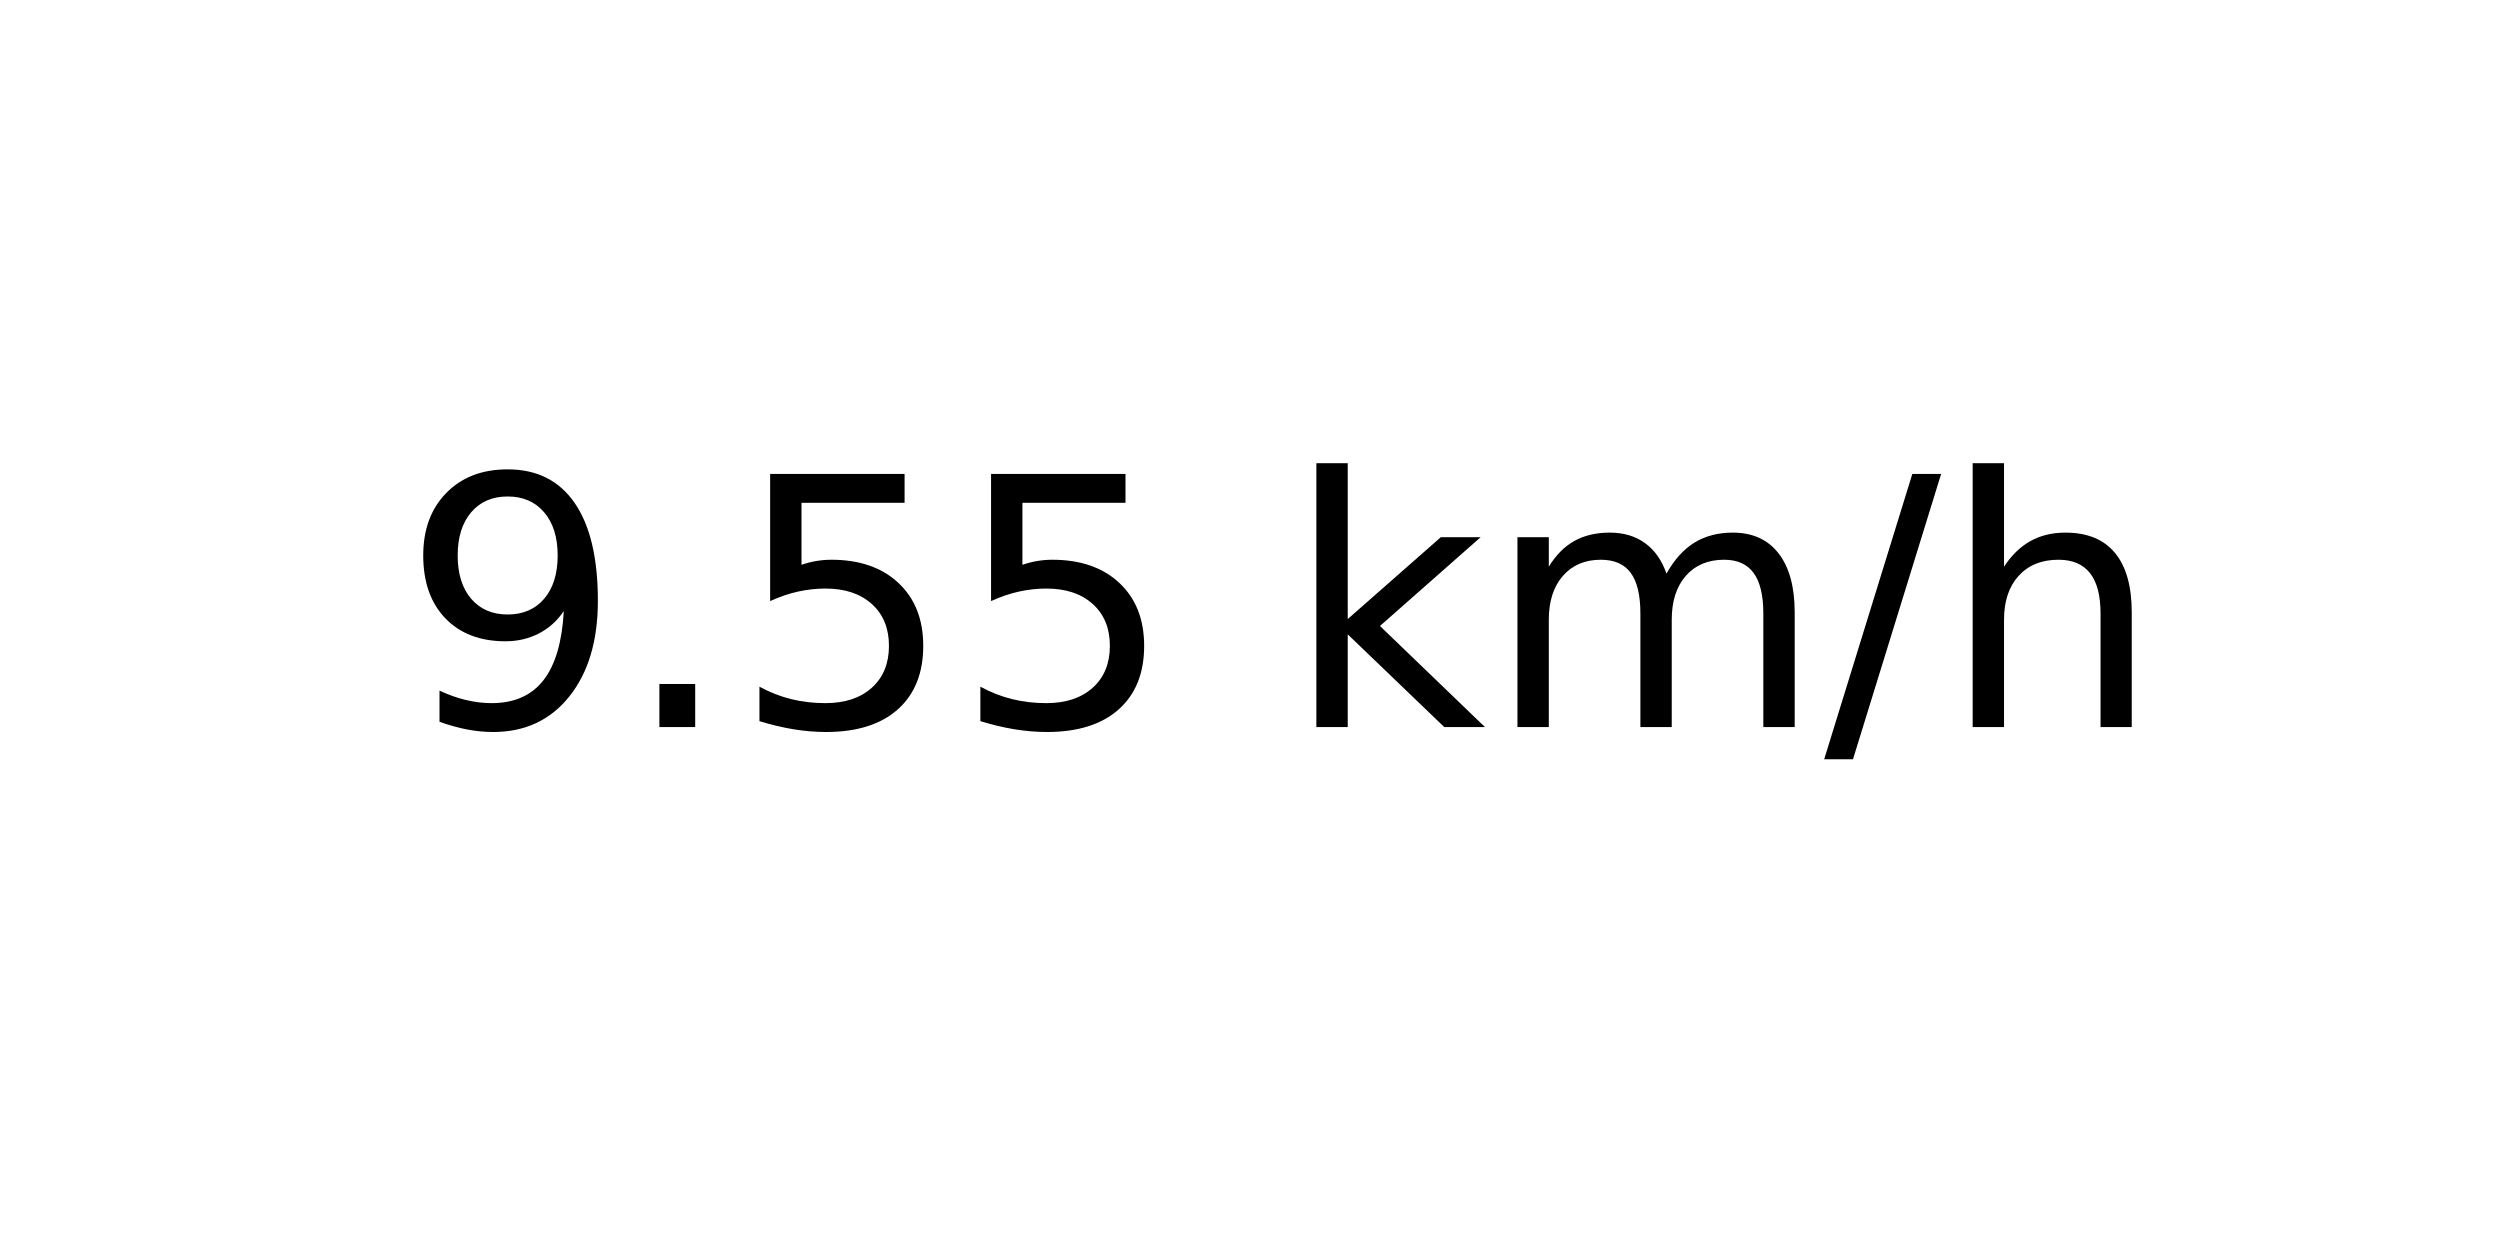
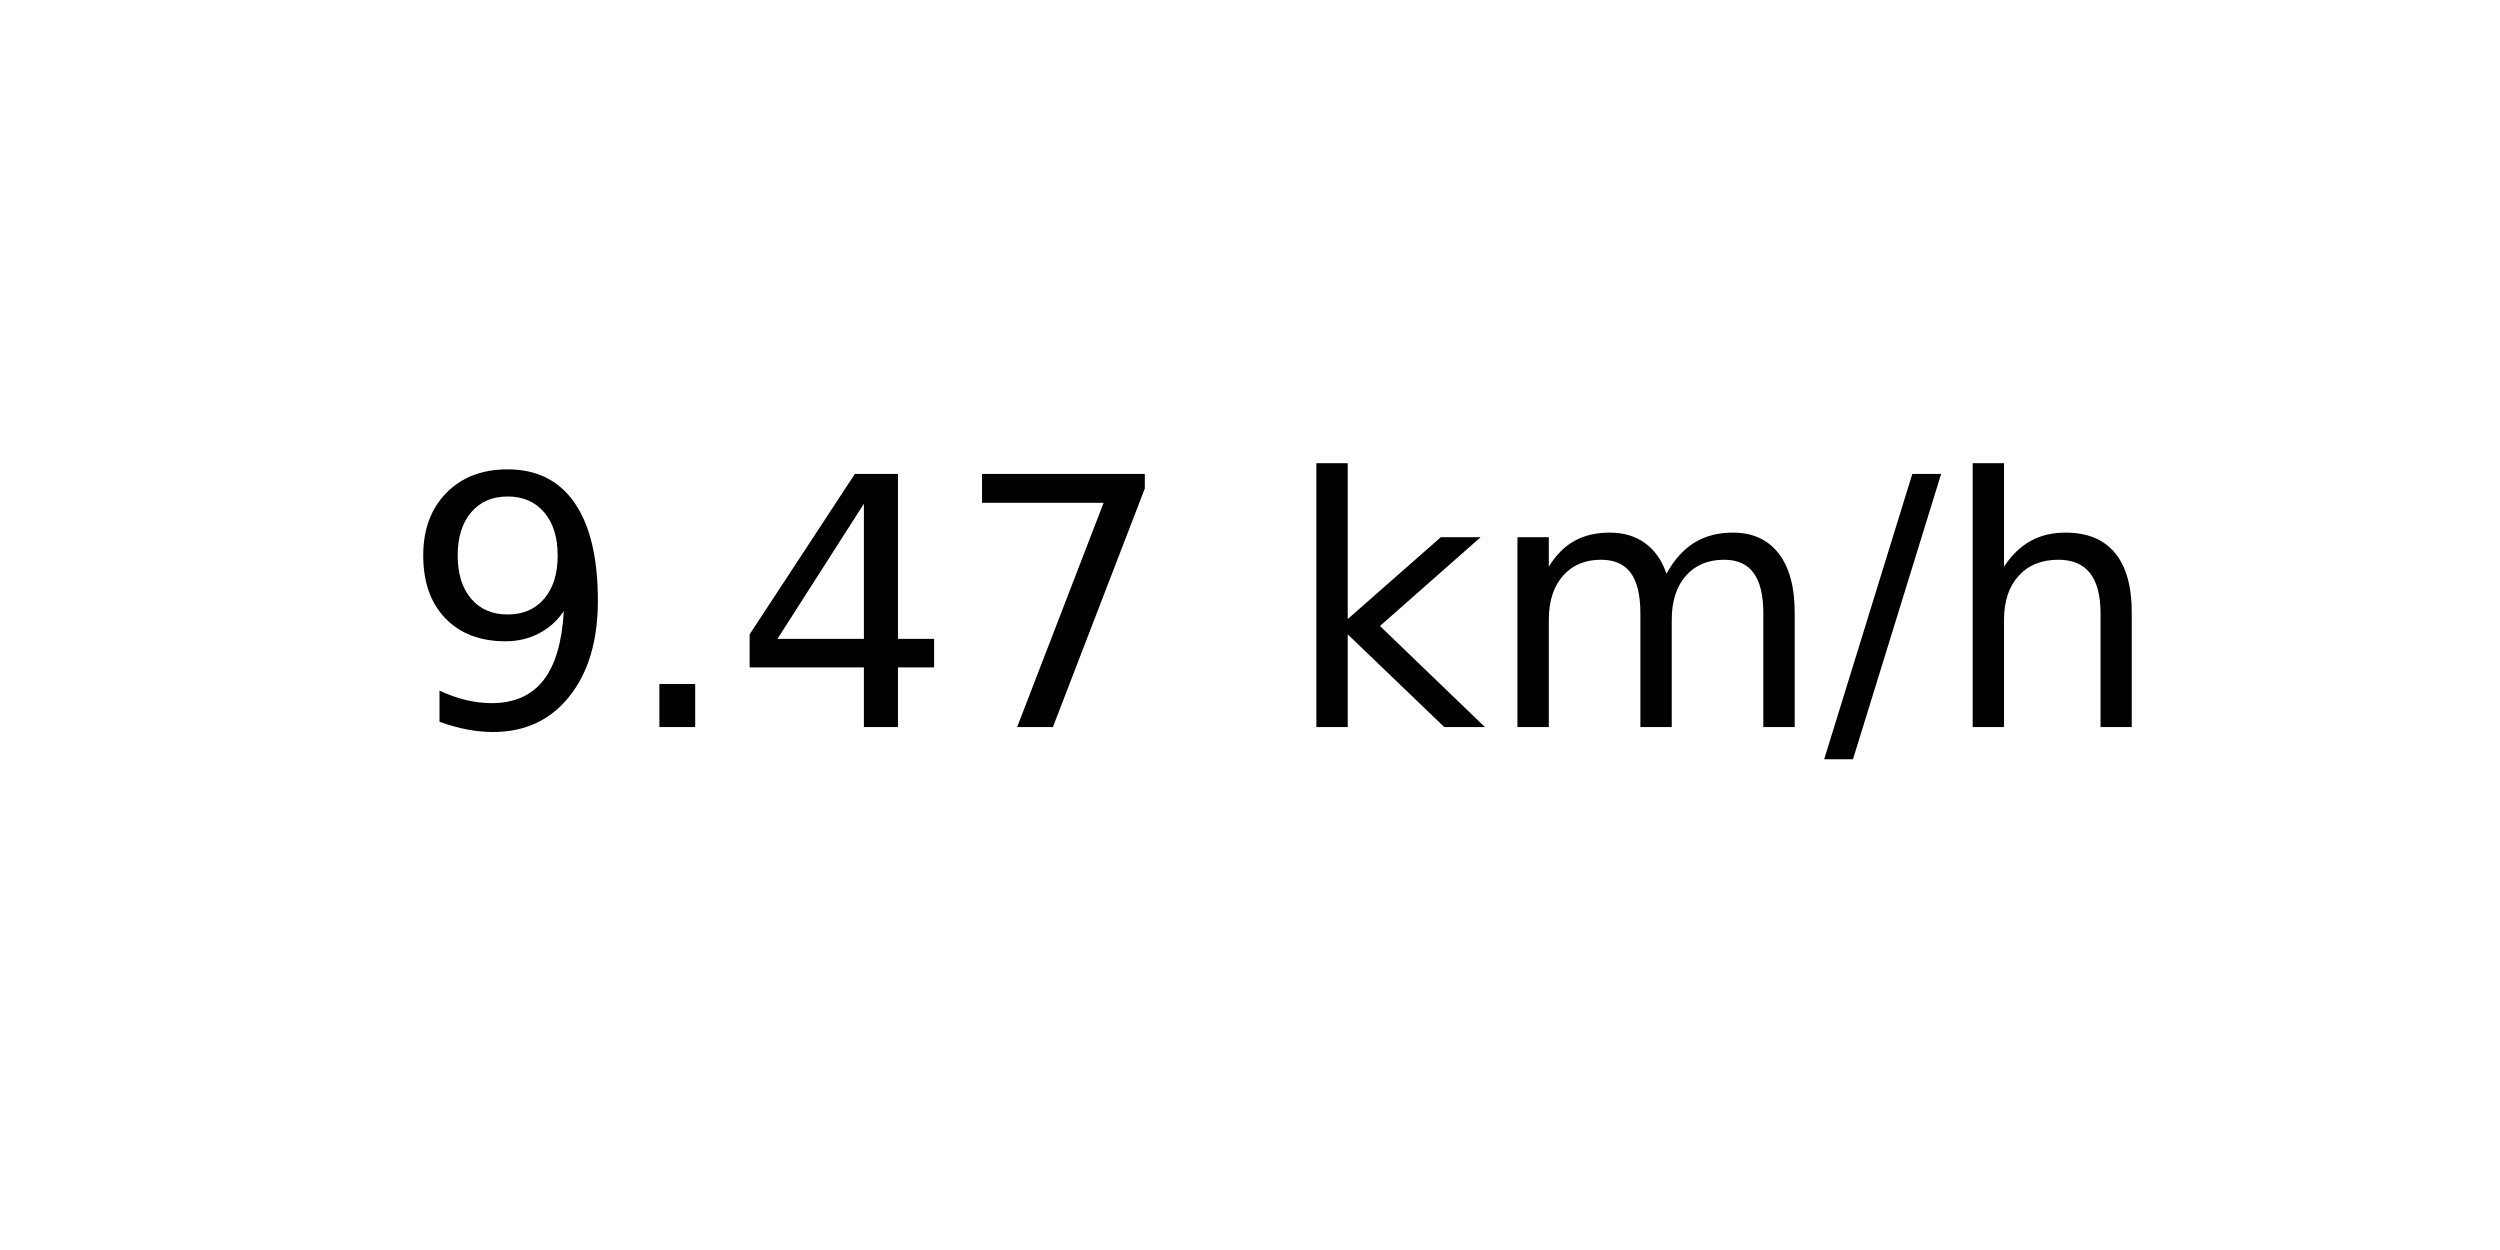
<svg xmlns="http://www.w3.org/2000/svg" xmlns:xlink="http://www.w3.org/1999/xlink" width="72pt" height="36pt" viewBox="0 0 72 36" version="1.1">
  <defs>
    <style type="text/css">*{stroke-linejoin: round; stroke-linecap: butt}</style>
  </defs>
  <g id="figure_1">
    <g id="axes_1">
      <g id="text_1">
        <g transform="translate(11.55937 20.93937) scale(0.1 -0.1)">
          <defs>
            <path id="DejaVuSans-39" d="M 703 97  L 703 672  Q 941 559 1184 500  Q 1428 441 1663 441  Q 2288 441 2617 861  Q 2947 1281 2994 2138  Q 2813 1869 2534 1725  Q 2256 1581 1919 1581  Q 1219 1581 811 2004  Q 403 2428 403 3163  Q 403 3881 828 4315  Q 1253 4750 1959 4750  Q 2769 4750 3195 4129  Q 3622 3509 3622 2328  Q 3622 1225 3098 567  Q 2575 -91 1691 -91  Q 1453 -91 1209 -44  Q 966 3 703 97  z M 1959 2075  Q 2384 2075 2632 2365  Q 2881 2656 2881 3163  Q 2881 3666 2632 3958  Q 2384 4250 1959 4250  Q 1534 4250 1286 3958  Q 1038 3666 1038 3163  Q 1038 2656 1286 2365  Q 1534 2075 1959 2075  z " transform="scale(0.015625)" />
            <path id="DejaVuSans-2e" d="M 684 794  L 1344 794  L 1344 0  L 684 0  L 684 794  z " transform="scale(0.015625)" />
-             <path id="DejaVuSans-35" d="M 691 4666  L 3169 4666  L 3169 4134  L 1269 4134  L 1269 2991  Q 1406 3038 1543 3061  Q 1681 3084 1819 3084  Q 2600 3084 3056 2656  Q 3513 2228 3513 1497  Q 3513 744 3044 326  Q 2575 -91 1722 -91  Q 1428 -91 1123 -41  Q 819 9 494 109  L 494 744  Q 775 591 1075 516  Q 1375 441 1709 441  Q 2250 441 2565 725  Q 2881 1009 2881 1497  Q 2881 1984 2565 2268  Q 2250 2553 1709 2553  Q 1456 2553 1204 2497  Q 953 2441 691 2322  L 691 4666  z " transform="scale(0.015625)" />
+             <path id="DejaVuSans-34" d="M 2419 4116  L 825 1625  L 2419 1625  L 2419 4116  z M 2253 4666  L 3047 4666  L 3047 1625  L 3713 1625  L 3713 1100  L 3047 1100  L 3047 0  L 2419 0  L 2419 1100  L 313 1100  L 313 1709  L 2253 4666  z " transform="scale(0.015625)" />
+             <path id="DejaVuSans-37" d="M 525 4666  L 3525 4666  L 3525 4397  L 1831 0  L 1172 0  L 2766 4134  L 525 4134  L 525 4666  z " transform="scale(0.015625)" />
            <path id="DejaVuSans-20" transform="scale(0.015625)" />
            <path id="DejaVuSans-6b" d="M 581 4863  L 1159 4863  L 1159 1991  L 2875 3500  L 3609 3500  L 1753 1863  L 3688 0  L 2938 0  L 1159 1709  L 1159 0  L 581 0  L 581 4863  z " transform="scale(0.015625)" />
            <path id="DejaVuSans-6d" d="M 3328 2828  Q 3544 3216 3844 3400  Q 4144 3584 4550 3584  Q 5097 3584 5394 3201  Q 5691 2819 5691 2113  L 5691 0  L 5113 0  L 5113 2094  Q 5113 2597 4934 2840  Q 4756 3084 4391 3084  Q 3944 3084 3684 2787  Q 3425 2491 3425 1978  L 3425 0  L 2847 0  L 2847 2094  Q 2847 2600 2669 2842  Q 2491 3084 2119 3084  Q 1678 3084 1418 2786  Q 1159 2488 1159 1978  L 1159 0  L 581 0  L 581 3500  L 1159 3500  L 1159 2956  Q 1356 3278 1631 3431  Q 1906 3584 2284 3584  Q 2666 3584 2933 3390  Q 3200 3197 3328 2828  z " transform="scale(0.015625)" />
            <path id="DejaVuSans-2f" d="M 1625 4666  L 2156 4666  L 531 -594  L 0 -594  L 1625 4666  z " transform="scale(0.015625)" />
            <path id="DejaVuSans-68" d="M 3513 2113  L 3513 0  L 2938 0  L 2938 2094  Q 2938 2591 2744 2837  Q 2550 3084 2163 3084  Q 1697 3084 1428 2787  Q 1159 2491 1159 1978  L 1159 0  L 581 0  L 581 4863  L 1159 4863  L 1159 2956  Q 1366 3272 1645 3428  Q 1925 3584 2291 3584  Q 2894 3584 3203 3211  Q 3513 2838 3513 2113  z " transform="scale(0.015625)" />
          </defs>
          <use xlink:href="#DejaVuSans-39" />
          <use xlink:href="#DejaVuSans-2e" x="63.623" />
-           <use xlink:href="#DejaVuSans-35" x="95.41" />
-           <use xlink:href="#DejaVuSans-35" x="159.033" />
+           <use xlink:href="#DejaVuSans-34" x="95.41" />
+           <use xlink:href="#DejaVuSans-37" x="159.033" />
          <use xlink:href="#DejaVuSans-20" x="222.656" />
          <use xlink:href="#DejaVuSans-6b" x="254.443" />
          <use xlink:href="#DejaVuSans-6d" x="312.354" />
          <use xlink:href="#DejaVuSans-2f" x="409.766" />
          <use xlink:href="#DejaVuSans-68" x="443.457" />
        </g>
      </g>
    </g>
  </g>
</svg>
